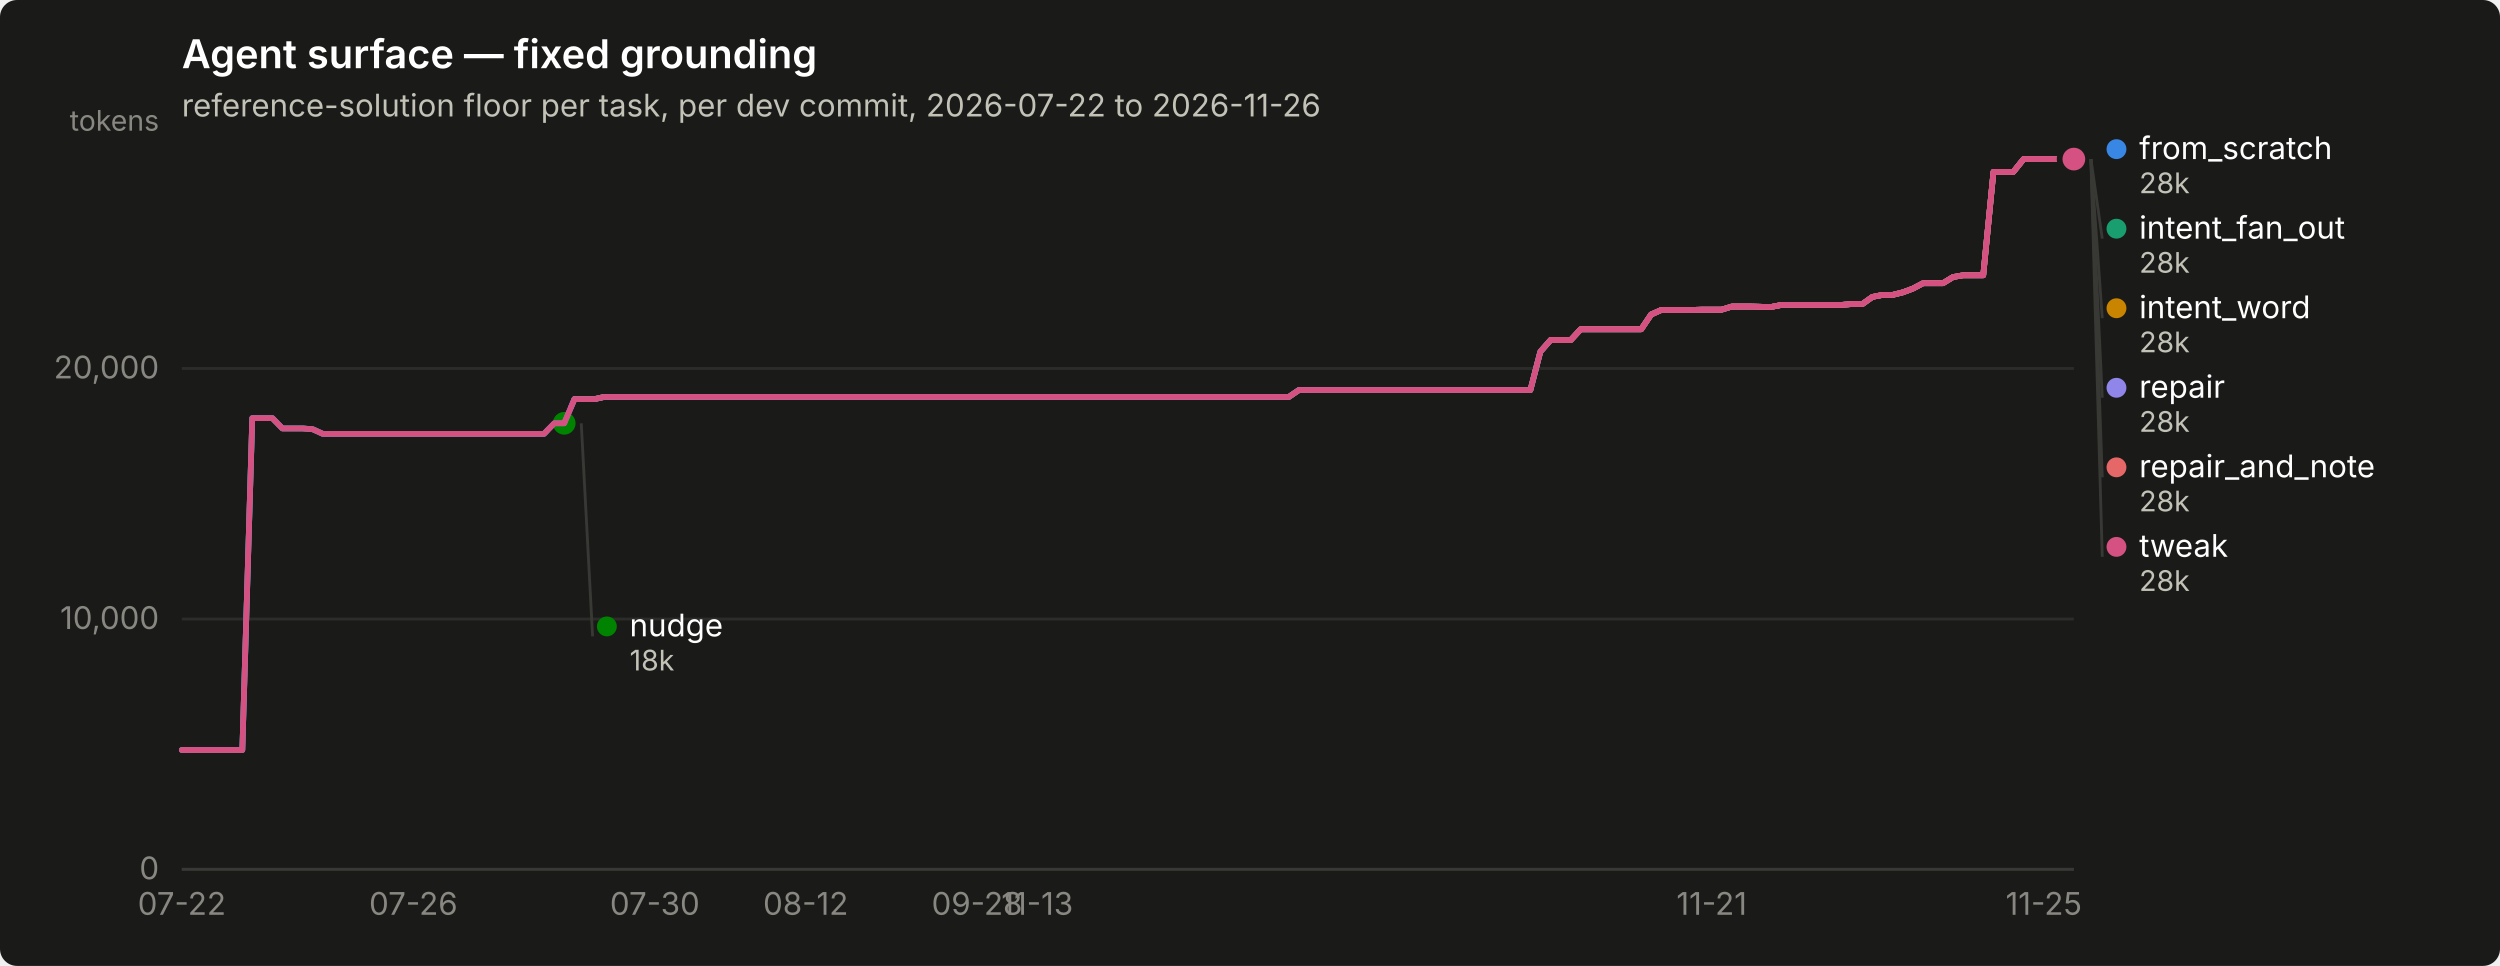
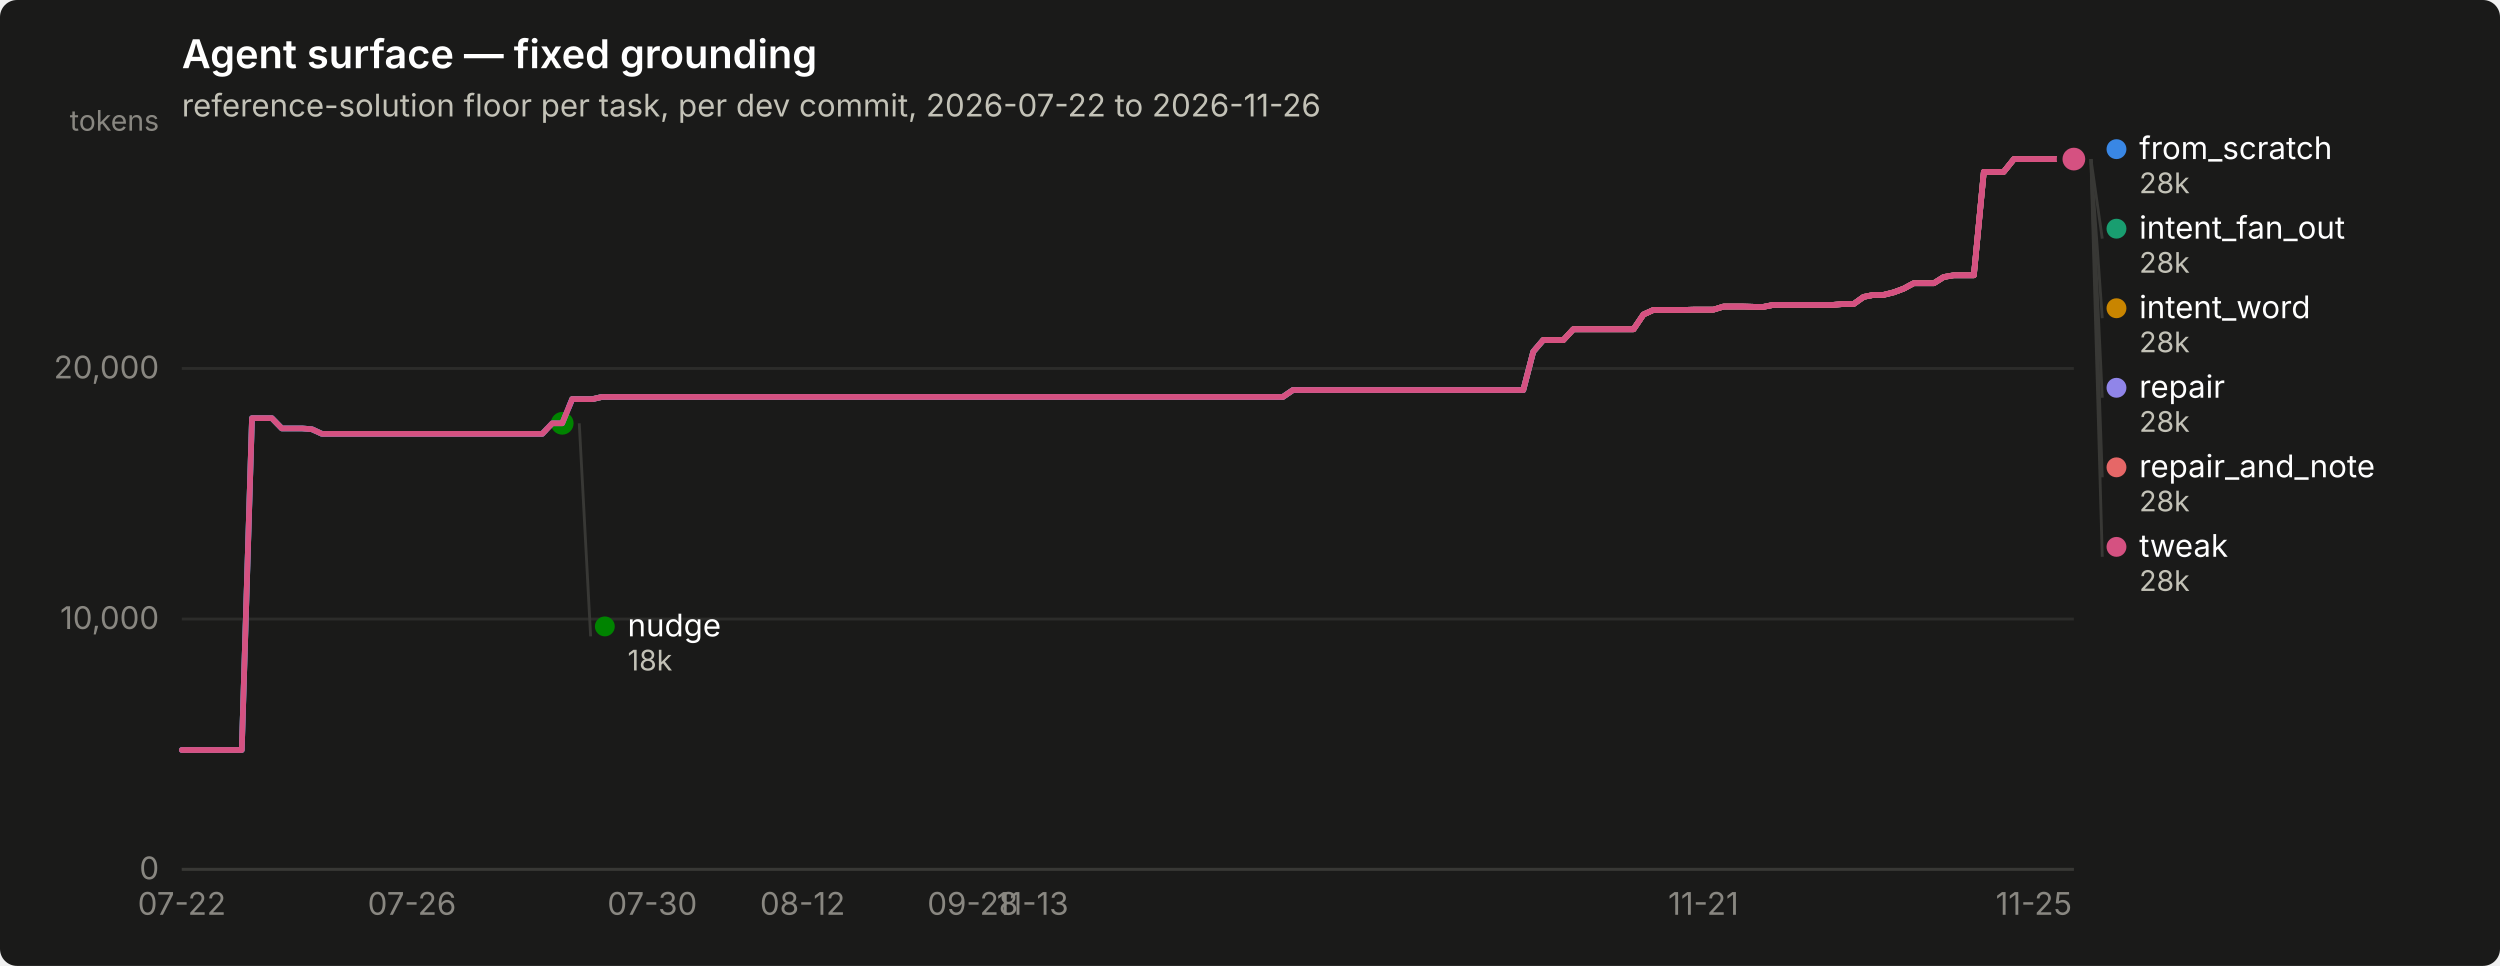
<svg xmlns="http://www.w3.org/2000/svg" width="880" height="340" viewBox="0 0 880 340" role="img" aria-label="Agent surface — fixed grounding">
  <rect width="880" height="340" rx="6" fill="#1a1a19" />
  <text x="64" y="24" font-family="system-ui, -apple-system, &quot;Segoe UI&quot;, sans-serif" font-size="14" font-weight="600" fill="#ffffff">Agent surface — fixed grounding</text>
  <text x="64" y="41" font-family="system-ui, -apple-system, &quot;Segoe UI&quot;, sans-serif" font-size="11" fill="#c3c2b7">reference-solution floor per task, per dev commit, 2026-07-22 to 2026-11-26</text>
  <line x1="64" y1="306.0" x2="730" y2="306.0" stroke="#2c2c2a" stroke-width="1" />
  <text x="56" y="309.5" text-anchor="end" font-family="system-ui, -apple-system, &quot;Segoe UI&quot;, sans-serif" font-size="11" style="font-variant-numeric: tabular-nums" fill="#898781">0</text>
  <line x1="64" y1="217.9" x2="730" y2="217.9" stroke="#2c2c2a" stroke-width="1" />
  <text x="56" y="221.4" text-anchor="end" font-family="system-ui, -apple-system, &quot;Segoe UI&quot;, sans-serif" font-size="11" style="font-variant-numeric: tabular-nums" fill="#898781">10,000</text>
  <line x1="64" y1="129.7" x2="730" y2="129.7" stroke="#2c2c2a" stroke-width="1" />
  <text x="56" y="133.2" text-anchor="end" font-family="system-ui, -apple-system, &quot;Segoe UI&quot;, sans-serif" font-size="11" style="font-variant-numeric: tabular-nums" fill="#898781">20,000</text>
  <text x="56" y="46" text-anchor="end" font-family="system-ui, -apple-system, &quot;Segoe UI&quot;, sans-serif" font-size="10" fill="#898781">tokens</text>
  <line x1="64" y1="306" x2="730" y2="306" stroke="#383835" stroke-width="1" />
  <text x="64.0" y="322" text-anchor="middle" font-family="system-ui, -apple-system, &quot;Segoe UI&quot;, sans-serif" font-size="11" style="font-variant-numeric: tabular-nums" fill="#898781">07-22</text>
-   <text x="145.5" y="322" text-anchor="middle" font-family="system-ui, -apple-system, &quot;Segoe UI&quot;, sans-serif" font-size="11" style="font-variant-numeric: tabular-nums" fill="#898781">07-26</text>
-   <text x="230.5" y="322" text-anchor="middle" font-family="system-ui, -apple-system, &quot;Segoe UI&quot;, sans-serif" font-size="11" style="font-variant-numeric: tabular-nums" fill="#898781">07-30</text>
-   <text x="283.6" y="322" text-anchor="middle" font-family="system-ui, -apple-system, &quot;Segoe UI&quot;, sans-serif" font-size="11" style="font-variant-numeric: tabular-nums" fill="#898781">08-12</text>
-   <text x="343.9" y="322" text-anchor="middle" font-family="system-ui, -apple-system, &quot;Segoe UI&quot;, sans-serif" font-size="11" style="font-variant-numeric: tabular-nums" fill="#898781">09-28</text>
-   <text x="365.1" y="322" text-anchor="middle" font-family="system-ui, -apple-system, &quot;Segoe UI&quot;, sans-serif" font-size="11" style="font-variant-numeric: tabular-nums" fill="#898781">11-13</text>
-   <text x="602.5" y="322" text-anchor="middle" font-family="system-ui, -apple-system, &quot;Segoe UI&quot;, sans-serif" font-size="11" style="font-variant-numeric: tabular-nums" fill="#898781">11-21</text>
-   <text x="719.4" y="322" text-anchor="middle" font-family="system-ui, -apple-system, &quot;Segoe UI&quot;, sans-serif" font-size="11" style="font-variant-numeric: tabular-nums" fill="#898781">11-25</text>
-   <path d="M64.0,264.0 L67.5,264.0 L71.1,264.0 L74.6,264.0 L78.2,264.0 L81.7,264.0 L85.3,264.0 L88.8,147.2 L92.3,147.2 L95.9,147.2 L99.4,150.8 L103.0,150.8 L106.5,150.8 L110.1,151.1 L113.6,152.7 L117.1,152.7 L120.7,152.7 L124.2,152.7 L127.8,152.7 L131.3,152.7 L134.9,152.7 L138.4,152.7 L141.9,152.7 L145.5,152.7 L149.0,152.7 L152.6,152.7 L156.1,152.7 L159.6,152.7 L163.2,152.7 L166.7,152.7 L170.3,152.7 L173.8,152.7 L177.4,152.7 L180.9,152.7 L184.4,152.7 L188.0,152.7 L191.5,152.7 L195.1,149.0 L198.6,149.0 L202.2,140.5 L205.7,140.5 L209.2,140.5 L212.8,139.7 L216.3,139.7 L219.9,139.7 L223.4,139.7 L227.0,139.7 L230.5,139.7 L234.0,139.7 L237.6,139.7 L241.1,139.7 L244.7,139.7 L248.2,139.7 L251.8,139.7 L255.3,139.7 L258.8,139.7 L262.4,139.7 L265.9,139.7 L269.5,139.7 L273.0,139.7 L276.6,139.7 L280.1,139.7 L283.6,139.7 L287.2,139.7 L290.7,139.7 L294.3,139.7 L297.8,139.7 L301.4,139.7 L304.9,139.7 L308.4,139.7 L312.0,139.7 L315.5,139.7 L319.1,139.7 L322.6,139.7 L326.1,139.7 L329.7,139.7 L333.2,139.7 L336.8,139.7 L340.3,139.7 L343.9,139.7 L347.4,139.7 L350.9,139.7 L354.5,139.7 L358.0,139.7 L361.6,139.7 L365.1,139.7 L368.7,139.7 L372.2,139.7 L375.7,139.7 L379.3,139.7 L382.8,139.7 L386.4,139.7 L389.9,139.7 L393.5,139.7 L397.0,139.7 L400.5,139.7 L404.1,139.7 L407.6,139.7 L411.2,139.7 L414.7,139.7 L418.3,139.7 L421.8,139.7 L425.3,139.7 L428.9,139.7 L432.4,139.7 L436.0,139.7 L439.5,139.7 L443.1,139.7 L446.6,139.7 L450.1,139.7 L453.7,139.7 L457.2,137.3 L460.8,137.3 L464.3,137.3 L467.9,137.3 L471.4,137.3 L474.9,137.3 L478.5,137.3 L482.0,137.3 L485.6,137.3 L489.1,137.3 L492.6,137.3 L496.2,137.3 L499.7,137.3 L503.3,137.3 L506.8,137.3 L510.4,137.3 L513.9,137.3 L517.4,137.3 L521.0,137.3 L524.5,137.3 L528.1,137.3 L531.6,137.3 L535.2,137.3 L538.7,137.3 L542.2,123.8 L545.8,119.7 L549.3,119.7 L552.9,119.7 L556.4,115.9 L560.0,115.9 L563.5,115.9 L567.0,115.9 L570.6,115.9 L574.1,115.9 L577.7,115.9 L581.2,110.7 L584.8,109.1 L588.3,109.1 L591.8,109.1 L595.4,109.1 L598.9,109.0 L602.5,109.0 L606.0,109.0 L609.6,107.9 L613.1,107.9 L616.6,107.9 L620.2,108.0 L623.7,108.0 L627.3,107.3 L630.8,107.3 L634.4,107.3 L637.9,107.3 L641.4,107.3 L645.0,107.3 L648.5,107.3 L652.1,107.0 L655.6,107.0 L659.1,104.5 L662.7,103.8 L666.2,103.8 L669.8,102.9 L673.3,101.6 L676.9,99.7 L680.4,99.7 L683.9,99.7 L687.5,97.5 L691.0,96.9 L694.6,96.9 L698.1,96.9 L701.7,60.5 L705.2,60.5 L708.7,60.5 L712.3,56.0 L715.8,56.0 L719.4,56.0 L722.9,56.0 L726.5,56.0 L730.0,56.0" fill="none" stroke="#3987e5" stroke-width="2" stroke-linejoin="round" stroke-linecap="round" />
+   <text x="145.0" y="322" text-anchor="middle" font-family="system-ui, -apple-system, &quot;Segoe UI&quot;, sans-serif" font-size="11" style="font-variant-numeric: tabular-nums" fill="#898781">07-26</text>
+   <text x="229.6" y="322" text-anchor="middle" font-family="system-ui, -apple-system, &quot;Segoe UI&quot;, sans-serif" font-size="11" style="font-variant-numeric: tabular-nums" fill="#898781">07-30</text>
+   <text x="282.5" y="322" text-anchor="middle" font-family="system-ui, -apple-system, &quot;Segoe UI&quot;, sans-serif" font-size="11" style="font-variant-numeric: tabular-nums" fill="#898781">08-12</text>
+   <text x="342.4" y="322" text-anchor="middle" font-family="system-ui, -apple-system, &quot;Segoe UI&quot;, sans-serif" font-size="11" style="font-variant-numeric: tabular-nums" fill="#898781">09-28</text>
+   <text x="363.5" y="322" text-anchor="middle" font-family="system-ui, -apple-system, &quot;Segoe UI&quot;, sans-serif" font-size="11" style="font-variant-numeric: tabular-nums" fill="#898781">11-13</text>
+   <text x="599.6" y="322" text-anchor="middle" font-family="system-ui, -apple-system, &quot;Segoe UI&quot;, sans-serif" font-size="11" style="font-variant-numeric: tabular-nums" fill="#898781">11-21</text>
+   <text x="715.9" y="322" text-anchor="middle" font-family="system-ui, -apple-system, &quot;Segoe UI&quot;, sans-serif" font-size="11" style="font-variant-numeric: tabular-nums" fill="#898781">11-25</text>
+   <path d="M64.0,264.0 L67.5,264.0 L71.0,264.0 L74.6,264.0 L78.1,264.0 L81.6,264.0 L85.1,264.0 L88.7,147.2 L92.2,147.2 L95.7,147.2 L99.2,150.8 L102.8,150.8 L106.3,150.8 L109.8,151.1 L113.3,152.7 L116.9,152.7 L120.4,152.7 L123.9,152.7 L127.4,152.7 L131.0,152.7 L134.5,152.7 L138.0,152.7 L141.5,152.7 L145.0,152.7 L148.6,152.7 L152.1,152.7 L155.6,152.7 L159.1,152.7 L162.7,152.7 L166.2,152.7 L169.7,152.7 L173.2,152.7 L176.8,152.7 L180.3,152.7 L183.8,152.7 L187.3,152.7 L190.9,152.7 L194.4,149.0 L197.9,149.0 L201.4,140.5 L205.0,140.5 L208.5,140.5 L212.0,139.7 L215.5,139.7 L219.0,139.7 L222.6,139.7 L226.1,139.7 L229.6,139.7 L233.1,139.7 L236.7,139.7 L240.2,139.7 L243.7,139.7 L247.2,139.7 L250.8,139.7 L254.3,139.7 L257.8,139.7 L261.3,139.7 L264.9,139.7 L268.4,139.7 L271.9,139.7 L275.4,139.7 L279.0,139.7 L282.5,139.7 L286.0,139.7 L289.5,139.7 L293.0,139.7 L296.6,139.7 L300.1,139.7 L303.6,139.7 L307.1,139.7 L310.7,139.7 L314.2,139.7 L317.7,139.7 L321.2,139.7 L324.8,139.7 L328.3,139.7 L331.8,139.7 L335.3,139.7 L338.9,139.7 L342.4,139.7 L345.9,139.7 L349.4,139.7 L353.0,139.7 L356.5,139.7 L360.0,139.7 L363.5,139.7 L367.0,139.7 L370.6,139.7 L374.1,139.7 L377.6,139.7 L381.1,139.7 L384.7,139.7 L388.2,139.7 L391.7,139.7 L395.2,139.7 L398.8,139.7 L402.3,139.7 L405.8,139.7 L409.3,139.7 L412.9,139.7 L416.4,139.7 L419.9,139.7 L423.4,139.7 L427.0,139.7 L430.5,139.7 L434.0,139.7 L437.5,139.7 L441.0,139.7 L444.6,139.7 L448.1,139.7 L451.6,139.7 L455.1,137.3 L458.7,137.3 L462.2,137.3 L465.7,137.3 L469.2,137.3 L472.8,137.3 L476.3,137.3 L479.8,137.3 L483.3,137.3 L486.9,137.3 L490.4,137.3 L493.9,137.3 L497.4,137.3 L501.0,137.3 L504.5,137.3 L508.0,137.3 L511.5,137.3 L515.0,137.3 L518.6,137.3 L522.1,137.3 L525.6,137.3 L529.1,137.3 L532.7,137.3 L536.2,137.3 L539.7,123.8 L543.2,119.7 L546.8,119.7 L550.3,119.7 L553.8,115.9 L557.3,115.9 L560.9,115.9 L564.4,115.9 L567.9,115.9 L571.4,115.9 L575.0,115.9 L578.5,110.7 L582.0,109.1 L585.5,109.1 L589.0,109.1 L592.6,109.1 L596.1,109.0 L599.6,109.0 L603.1,109.0 L606.7,107.9 L610.2,107.9 L613.7,107.9 L617.2,108.0 L620.8,108.0 L624.3,107.3 L627.8,107.3 L631.3,107.3 L634.9,107.3 L638.4,107.3 L641.9,107.3 L645.4,107.3 L649.0,107.0 L652.5,107.0 L656.0,104.5 L659.5,103.8 L663.0,103.8 L666.6,102.9 L670.1,101.6 L673.6,99.7 L677.1,99.7 L680.7,99.7 L684.2,97.5 L687.7,96.9 L691.2,96.9 L694.8,96.9 L698.3,60.5 L701.8,60.5 L705.3,60.5 L708.9,56.0 L712.4,56.0 L715.9,56.0 L719.4,56.0 L723.0,56.0 L726.5,56.0 L730.0,56.0" fill="none" stroke="#3987e5" stroke-width="2" stroke-linejoin="round" stroke-linecap="round" />
  <circle cx="730.0" cy="56.0" r="6" fill="#1a1a19" />
  <circle cx="730.0" cy="56.0" r="4" fill="#3987e5" />
-   <path d="M202.2,140.5 L205.7,140.5 L209.2,140.5 L212.8,139.7 L216.3,139.7 L219.9,139.7 L223.4,139.7 L227.0,139.7 L230.5,139.7 L234.0,139.7 L237.6,139.7 L241.1,139.7 L244.7,139.7 L248.2,139.7 L251.8,139.7 L255.3,139.7 L258.8,139.7 L262.4,139.7 L265.9,139.7 L269.5,139.7 L273.0,139.7 L276.6,139.7 L280.1,139.7 L283.6,139.7 L287.2,139.7 L290.7,139.7 L294.3,139.7 L297.8,139.7 L301.4,139.7 L304.9,139.7 L308.4,139.7 L312.0,139.7 L315.5,139.7 L319.1,139.7 L322.6,139.7 L326.1,139.7 L329.7,139.7 L333.2,139.7 L336.8,139.7 L340.3,139.7 L343.9,139.7 L347.4,139.7 L350.9,139.7 L354.5,139.7 L358.0,139.7 L361.6,139.7 L365.1,139.7 L368.7,139.7 L372.2,139.7 L375.7,139.7 L379.3,139.7 L382.8,139.7 L386.4,139.7 L389.9,139.7 L393.5,139.7 L397.0,139.7 L400.5,139.7 L404.1,139.7 L407.6,139.7 L411.2,139.7 L414.7,139.7 L418.3,139.7 L421.8,139.7 L425.3,139.7 L428.9,139.7 L432.4,139.7 L436.0,139.7 L439.5,139.7 L443.1,139.7 L446.6,139.7 L450.1,139.7 L453.7,139.7 L457.2,137.3 L460.8,137.3 L464.3,137.3 L467.9,137.3 L471.4,137.3 L474.9,137.3 L478.5,137.3 L482.0,137.3 L485.6,137.3 L489.1,137.3 L492.6,137.3 L496.2,137.3 L499.7,137.3 L503.3,137.3 L506.8,137.3 L510.4,137.3 L513.9,137.3 L517.4,137.3 L521.0,137.3 L524.5,137.3 L528.1,137.3 L531.6,137.3 L535.2,137.3 L538.7,137.3 L542.2,123.8 L545.8,119.7 L549.3,119.7 L552.9,119.7 L556.4,115.9 L560.0,115.9 L563.5,115.9 L567.0,115.9 L570.6,115.9 L574.1,115.9 L577.7,115.9 L581.2,110.7 L584.8,109.1 L588.3,109.1 L591.8,109.1 L595.4,109.1 L598.9,109.0 L602.5,109.0 L606.0,109.0 L609.6,107.9 L613.1,107.9 L616.6,107.9 L620.2,108.0 L623.7,108.0 L627.3,107.3 L630.8,107.3 L634.4,107.3 L637.9,107.3 L641.4,107.3 L645.0,107.3 L648.5,107.3 L652.1,107.0 L655.6,107.0 L659.1,104.5 L662.7,103.8 L666.2,103.8 L669.8,102.9 L673.3,101.6 L676.9,99.7 L680.4,99.7 L683.9,99.7 L687.5,97.5 L691.0,96.9 L694.6,96.9 L698.1,96.9 L701.7,60.5 L705.2,60.5 L708.7,60.5 L712.3,56.0 L715.8,56.0 L719.4,56.0 L722.9,56.0 L726.5,56.0 L730.0,56.0" fill="none" stroke="#199e70" stroke-width="2" stroke-linejoin="round" stroke-linecap="round" />
+   <path d="M201.4,140.5 L205.0,140.5 L208.5,140.5 L212.0,139.7 L215.5,139.7 L219.0,139.7 L222.6,139.7 L226.1,139.7 L229.6,139.7 L233.1,139.7 L236.7,139.7 L240.2,139.7 L243.7,139.7 L247.2,139.7 L250.8,139.7 L254.3,139.7 L257.8,139.7 L261.3,139.7 L264.9,139.7 L268.4,139.7 L271.9,139.7 L275.4,139.7 L279.0,139.7 L282.5,139.7 L286.0,139.7 L289.5,139.7 L293.0,139.7 L296.6,139.7 L300.1,139.7 L303.6,139.7 L307.1,139.7 L310.7,139.7 L314.2,139.7 L317.7,139.7 L321.2,139.7 L324.8,139.7 L328.3,139.7 L331.8,139.7 L335.3,139.7 L338.9,139.7 L342.4,139.7 L345.9,139.7 L349.4,139.7 L353.0,139.7 L356.5,139.7 L360.0,139.7 L363.5,139.7 L367.0,139.7 L370.6,139.7 L374.1,139.7 L377.6,139.7 L381.1,139.7 L384.7,139.7 L388.2,139.7 L391.7,139.7 L395.2,139.7 L398.8,139.7 L402.3,139.7 L405.8,139.7 L409.3,139.7 L412.9,139.7 L416.4,139.7 L419.9,139.7 L423.4,139.7 L427.0,139.7 L430.5,139.7 L434.0,139.7 L437.5,139.7 L441.0,139.7 L444.6,139.7 L448.1,139.7 L451.6,139.7 L455.1,137.3 L458.7,137.3 L462.2,137.3 L465.7,137.3 L469.2,137.3 L472.8,137.3 L476.3,137.3 L479.8,137.3 L483.3,137.3 L486.9,137.3 L490.4,137.3 L493.9,137.3 L497.4,137.3 L501.0,137.3 L504.5,137.3 L508.0,137.3 L511.5,137.3 L515.0,137.3 L518.6,137.3 L522.1,137.3 L525.6,137.3 L529.1,137.3 L532.7,137.3 L536.2,137.3 L539.7,123.8 L543.2,119.7 L546.8,119.7 L550.3,119.7 L553.8,115.9 L557.3,115.9 L560.9,115.9 L564.4,115.9 L567.9,115.9 L571.4,115.9 L575.0,115.9 L578.5,110.7 L582.0,109.1 L585.5,109.1 L589.0,109.1 L592.6,109.1 L596.1,109.0 L599.6,109.0 L603.1,109.0 L606.7,107.9 L610.2,107.9 L613.7,107.9 L617.2,108.0 L620.8,108.0 L624.3,107.3 L627.8,107.3 L631.3,107.3 L634.9,107.3 L638.4,107.3 L641.9,107.3 L645.4,107.3 L649.0,107.0 L652.5,107.0 L656.0,104.5 L659.5,103.8 L663.0,103.8 L666.6,102.9 L670.1,101.6 L673.6,99.7 L677.1,99.7 L680.7,99.7 L684.2,97.5 L687.7,96.9 L691.2,96.9 L694.8,96.9 L698.3,60.5 L701.8,60.5 L705.3,60.5 L708.9,56.0 L712.4,56.0 L715.9,56.0 L719.4,56.0 L723.0,56.0 L726.5,56.0 L730.0,56.0" fill="none" stroke="#199e70" stroke-width="2" stroke-linejoin="round" stroke-linecap="round" />
  <circle cx="730.0" cy="56.0" r="6" fill="#1a1a19" />
  <circle cx="730.0" cy="56.0" r="4" fill="#199e70" />
-   <path d="M202.2,140.5 L205.7,140.5 L209.2,140.5 L212.8,139.7 L216.3,139.7 L219.9,139.7 L223.4,139.7 L227.0,139.7 L230.5,139.7 L234.0,139.7 L237.6,139.7 L241.1,139.7 L244.7,139.7 L248.2,139.7 L251.8,139.7 L255.3,139.7 L258.8,139.7 L262.4,139.7 L265.9,139.7 L269.5,139.7 L273.0,139.7 L276.6,139.7 L280.1,139.7 L283.6,139.7 L287.2,139.7 L290.7,139.7 L294.3,139.7 L297.8,139.7 L301.4,139.7 L304.9,139.7 L308.4,139.7 L312.0,139.7 L315.5,139.7 L319.1,139.7 L322.6,139.7 L326.1,139.7 L329.7,139.7 L333.2,139.7 L336.8,139.7 L340.3,139.7 L343.9,139.7 L347.4,139.7 L350.9,139.7 L354.5,139.7 L358.0,139.7 L361.6,139.7 L365.1,139.7 L368.7,139.7 L372.2,139.7 L375.7,139.7 L379.3,139.7 L382.8,139.7 L386.4,139.7 L389.9,139.7 L393.5,139.7 L397.0,139.7 L400.5,139.7 L404.1,139.7 L407.6,139.7 L411.2,139.7 L414.7,139.7 L418.3,139.7 L421.8,139.7 L425.3,139.7 L428.9,139.7 L432.4,139.7 L436.0,139.7 L439.5,139.7 L443.1,139.7 L446.6,139.7 L450.1,139.7 L453.7,139.7 L457.2,137.3 L460.8,137.3 L464.3,137.3 L467.9,137.3 L471.4,137.3 L474.9,137.3 L478.5,137.3 L482.0,137.3 L485.6,137.3 L489.1,137.3 L492.6,137.3 L496.2,137.3 L499.7,137.3 L503.3,137.3 L506.8,137.3 L510.4,137.3 L513.9,137.3 L517.4,137.3 L521.0,137.3 L524.5,137.3 L528.1,137.3 L531.6,137.3 L535.2,137.3 L538.7,137.3 L542.2,123.8 L545.8,119.7 L549.3,119.7 L552.9,119.7 L556.4,115.9 L560.0,115.9 L563.5,115.9 L567.0,115.9 L570.6,115.9 L574.1,115.9 L577.7,115.9 L581.2,110.7 L584.8,109.1 L588.3,109.1 L591.8,109.1 L595.4,109.1 L598.9,109.0 L602.5,109.0 L606.0,109.0 L609.6,107.9 L613.1,107.9 L616.6,107.9 L620.2,108.0 L623.7,108.0 L627.3,107.3 L630.8,107.3 L634.4,107.3 L637.9,107.3 L641.4,107.3 L645.0,107.3 L648.5,107.3 L652.1,107.0 L655.6,107.0 L659.1,104.5 L662.7,103.8 L666.2,103.8 L669.8,102.9 L673.3,101.6 L676.9,99.7 L680.4,99.7 L683.9,99.7 L687.5,97.5 L691.0,96.9 L694.6,96.9 L698.1,96.9 L701.7,60.5 L705.2,60.5 L708.7,60.5 L712.3,56.0 L715.8,56.0 L719.4,56.0 L722.9,56.0 L726.5,56.0 L730.0,56.0" fill="none" stroke="#c98500" stroke-width="2" stroke-linejoin="round" stroke-linecap="round" />
+   <path d="M201.4,140.5 L205.0,140.5 L208.5,140.5 L212.0,139.7 L215.5,139.7 L219.0,139.7 L222.6,139.7 L226.1,139.7 L229.6,139.7 L233.1,139.7 L236.7,139.7 L240.2,139.7 L243.7,139.7 L247.2,139.7 L250.8,139.7 L254.3,139.7 L257.8,139.7 L261.3,139.7 L264.9,139.7 L268.4,139.7 L271.9,139.7 L275.4,139.7 L279.0,139.7 L282.5,139.7 L286.0,139.7 L289.5,139.7 L293.0,139.7 L296.6,139.7 L300.1,139.7 L303.6,139.7 L307.1,139.7 L310.7,139.7 L314.2,139.7 L317.7,139.7 L321.2,139.7 L324.8,139.7 L328.3,139.7 L331.8,139.7 L335.3,139.7 L338.9,139.7 L342.4,139.7 L345.9,139.7 L349.4,139.7 L353.0,139.7 L356.5,139.7 L360.0,139.7 L363.5,139.7 L367.0,139.7 L370.6,139.7 L374.1,139.7 L377.6,139.7 L381.1,139.7 L384.7,139.7 L388.2,139.7 L391.7,139.7 L395.2,139.7 L398.8,139.7 L402.3,139.7 L405.8,139.7 L409.3,139.7 L412.9,139.7 L416.4,139.7 L419.9,139.7 L423.4,139.7 L427.0,139.7 L430.5,139.7 L434.0,139.7 L437.5,139.7 L441.0,139.7 L444.6,139.7 L448.1,139.7 L451.6,139.7 L455.1,137.3 L458.7,137.3 L462.2,137.3 L465.7,137.3 L469.2,137.3 L472.8,137.3 L476.3,137.3 L479.8,137.3 L483.3,137.3 L486.9,137.3 L490.4,137.3 L493.9,137.3 L497.4,137.3 L501.0,137.3 L504.5,137.3 L508.0,137.3 L511.5,137.3 L515.0,137.3 L518.6,137.3 L522.1,137.3 L525.6,137.3 L529.1,137.3 L532.7,137.3 L536.2,137.3 L539.7,123.8 L543.2,119.7 L546.8,119.7 L550.3,119.7 L553.8,115.9 L557.3,115.9 L560.9,115.9 L564.4,115.9 L567.9,115.9 L571.4,115.9 L575.0,115.9 L578.5,110.7 L582.0,109.1 L585.5,109.1 L589.0,109.1 L592.6,109.1 L596.1,109.0 L599.6,109.0 L603.1,109.0 L606.7,107.9 L610.2,107.9 L613.7,107.9 L617.2,108.0 L620.8,108.0 L624.3,107.3 L627.8,107.3 L631.3,107.3 L634.9,107.3 L638.4,107.3 L641.9,107.3 L645.4,107.3 L649.0,107.0 L652.5,107.0 L656.0,104.5 L659.5,103.8 L663.0,103.8 L666.6,102.9 L670.1,101.6 L673.6,99.7 L677.1,99.7 L680.7,99.7 L684.2,97.5 L687.7,96.9 L691.2,96.9 L694.8,96.9 L698.3,60.5 L701.8,60.5 L705.3,60.5 L708.9,56.0 L712.4,56.0 L715.9,56.0 L719.4,56.0 L723.0,56.0 L726.5,56.0 L730.0,56.0" fill="none" stroke="#c98500" stroke-width="2" stroke-linejoin="round" stroke-linecap="round" />
  <circle cx="730.0" cy="56.0" r="6" fill="#1a1a19" />
  <circle cx="730.0" cy="56.0" r="4" fill="#c98500" />
-   <path d="M64.0,264.0 L67.5,264.0 L71.1,264.0 L74.6,264.0 L78.2,264.0 L81.7,264.0 L85.3,264.0 L88.8,147.2 L92.3,147.2 L95.9,147.2 L99.4,150.8 L103.0,150.8 L106.5,150.8 L110.1,151.1 L113.6,152.7 L117.1,152.7 L120.7,152.7 L124.2,152.7 L127.8,152.7 L131.3,152.7 L134.9,152.7 L138.4,152.7 L141.9,152.7 L145.5,152.7 L149.0,152.7 L152.6,152.7 L156.1,152.7 L159.6,152.7 L163.2,152.7 L166.7,152.7 L170.3,152.7 L173.8,152.7 L177.4,152.7 L180.9,152.7 L184.4,152.7 L188.0,152.7 L191.5,152.7 L195.1,149.0 L198.6,149.0" fill="none" stroke="#008300" stroke-width="2" stroke-linejoin="round" stroke-linecap="round" />
-   <circle cx="198.6" cy="149.0" r="6" fill="#1a1a19" />
-   <circle cx="198.6" cy="149.0" r="4" fill="#008300" />
-   <path d="M64.0,264.0 L67.5,264.0 L71.1,264.0 L74.6,264.0 L78.2,264.0 L81.7,264.0 L85.3,264.0 L88.8,147.2 L92.3,147.2 L95.9,147.2 L99.4,150.8 L103.0,150.8 L106.5,150.8 L110.1,151.1 L113.6,152.7 L117.1,152.7 L120.7,152.7 L124.2,152.7 L127.8,152.7 L131.3,152.7 L134.9,152.7 L138.4,152.7 L141.9,152.7 L145.5,152.7 L149.0,152.7 L152.6,152.7 L156.1,152.7 L159.6,152.7 L163.2,152.7 L166.7,152.7 L170.3,152.7 L173.8,152.7 L177.4,152.7 L180.9,152.7 L184.4,152.7 L188.0,152.7 L191.5,152.7 L195.1,149.0 L198.6,149.0 L202.2,140.5 L205.7,140.5 L209.2,140.5 L212.8,139.7 L216.3,139.7 L219.9,139.7 L223.4,139.7 L227.0,139.7 L230.5,139.7 L234.0,139.7 L237.6,139.7 L241.1,139.7 L244.7,139.7 L248.2,139.7 L251.8,139.7 L255.3,139.7 L258.8,139.7 L262.4,139.7 L265.9,139.7 L269.5,139.7 L273.0,139.7 L276.6,139.7 L280.1,139.7 L283.6,139.7 L287.2,139.7 L290.7,139.7 L294.3,139.7 L297.8,139.7 L301.4,139.7 L304.9,139.7 L308.4,139.7 L312.0,139.7 L315.5,139.7 L319.1,139.7 L322.6,139.7 L326.1,139.7 L329.7,139.7 L333.2,139.7 L336.8,139.7 L340.3,139.7 L343.9,139.7 L347.4,139.7 L350.9,139.7 L354.5,139.7 L358.0,139.7 L361.6,139.7 L365.1,139.7 L368.7,139.7 L372.2,139.7 L375.7,139.7 L379.3,139.7 L382.8,139.7 L386.4,139.7 L389.9,139.7 L393.5,139.7 L397.0,139.7 L400.5,139.7 L404.1,139.7 L407.6,139.7 L411.2,139.7 L414.7,139.7 L418.3,139.7 L421.8,139.7 L425.3,139.7 L428.9,139.7 L432.4,139.7 L436.0,139.7 L439.5,139.7 L443.1,139.7 L446.6,139.7 L450.1,139.7 L453.7,139.7 L457.2,137.3 L460.8,137.3 L464.3,137.3 L467.9,137.3 L471.4,137.3 L474.9,137.3 L478.5,137.3 L482.0,137.3 L485.6,137.3 L489.1,137.3 L492.6,137.3 L496.2,137.3 L499.7,137.3 L503.3,137.3 L506.8,137.3 L510.4,137.3 L513.9,137.3 L517.4,137.3 L521.0,137.3 L524.5,137.3 L528.1,137.3 L531.6,137.3 L535.2,137.3 L538.7,137.3 L542.2,123.8 L545.8,119.7 L549.3,119.7 L552.9,119.7 L556.4,115.9 L560.0,115.9 L563.5,115.9 L567.0,115.9 L570.6,115.9 L574.1,115.9 L577.7,115.9 L581.2,110.7 L584.8,109.1 L588.3,109.1 L591.8,109.1 L595.4,109.1 L598.9,109.0 L602.5,109.0 L606.0,109.0 L609.6,107.9 L613.1,107.9 L616.6,107.9 L620.2,108.0 L623.7,108.0 L627.3,107.3 L630.8,107.3 L634.4,107.3 L637.9,107.3 L641.4,107.3 L645.0,107.3 L648.5,107.3 L652.1,107.0 L655.6,107.0 L659.1,104.5 L662.7,103.8 L666.2,103.8 L669.8,102.9 L673.3,101.6 L676.9,99.7 L680.4,99.7 L683.9,99.7 L687.5,97.5 L691.0,96.9 L694.6,96.9 L698.1,96.9 L701.7,60.5 L705.2,60.5 L708.7,60.5 L712.3,56.0 L715.8,56.0 L719.4,56.0 L722.9,56.0 L726.5,56.0 L730.0,56.0" fill="none" stroke="#9085e9" stroke-width="2" stroke-linejoin="round" stroke-linecap="round" />
+   <path d="M64.0,264.0 L67.5,264.0 L71.0,264.0 L74.6,264.0 L78.1,264.0 L81.6,264.0 L85.1,264.0 L88.7,147.2 L92.2,147.2 L95.7,147.2 L99.2,150.8 L102.8,150.8 L106.3,150.8 L109.8,151.1 L113.3,152.7 L116.9,152.7 L120.4,152.7 L123.9,152.7 L127.4,152.7 L131.0,152.7 L134.5,152.7 L138.0,152.7 L141.5,152.7 L145.0,152.7 L148.6,152.7 L152.1,152.7 L155.6,152.7 L159.1,152.7 L162.7,152.7 L166.2,152.7 L169.7,152.7 L173.2,152.7 L176.8,152.7 L180.3,152.7 L183.8,152.7 L187.3,152.7 L190.9,152.7 L194.4,149.0 L197.9,149.0" fill="none" stroke="#008300" stroke-width="2" stroke-linejoin="round" stroke-linecap="round" />
+   <circle cx="197.9" cy="149.0" r="6" fill="#1a1a19" />
+   <circle cx="197.9" cy="149.0" r="4" fill="#008300" />
+   <path d="M64.0,264.0 L67.5,264.0 L71.0,264.0 L74.6,264.0 L78.1,264.0 L81.6,264.0 L85.1,264.0 L88.7,147.2 L92.2,147.2 L95.7,147.2 L99.2,150.8 L102.8,150.8 L106.3,150.8 L109.8,151.1 L113.3,152.7 L116.9,152.7 L120.4,152.7 L123.9,152.7 L127.4,152.7 L131.0,152.7 L134.5,152.7 L138.0,152.7 L141.5,152.7 L145.0,152.7 L148.6,152.7 L152.1,152.7 L155.6,152.7 L159.1,152.7 L162.7,152.7 L166.2,152.7 L169.7,152.7 L173.2,152.7 L176.8,152.7 L180.3,152.7 L183.8,152.7 L187.3,152.7 L190.9,152.7 L194.4,149.0 L197.9,149.0 L201.4,140.5 L205.0,140.5 L208.5,140.5 L212.0,139.7 L215.5,139.7 L219.0,139.7 L222.6,139.7 L226.1,139.7 L229.6,139.7 L233.1,139.7 L236.7,139.7 L240.2,139.7 L243.7,139.7 L247.2,139.7 L250.8,139.7 L254.3,139.7 L257.8,139.7 L261.3,139.7 L264.9,139.7 L268.4,139.7 L271.9,139.7 L275.4,139.7 L279.0,139.7 L282.5,139.7 L286.0,139.7 L289.5,139.7 L293.0,139.7 L296.6,139.7 L300.1,139.7 L303.6,139.7 L307.1,139.7 L310.7,139.7 L314.2,139.7 L317.7,139.7 L321.2,139.7 L324.8,139.7 L328.3,139.7 L331.8,139.7 L335.3,139.7 L338.9,139.7 L342.4,139.7 L345.9,139.7 L349.4,139.7 L353.0,139.7 L356.5,139.7 L360.0,139.7 L363.5,139.7 L367.0,139.7 L370.6,139.7 L374.1,139.7 L377.6,139.7 L381.1,139.7 L384.7,139.7 L388.2,139.7 L391.7,139.7 L395.2,139.7 L398.8,139.7 L402.3,139.7 L405.8,139.7 L409.3,139.7 L412.9,139.7 L416.4,139.7 L419.9,139.7 L423.4,139.7 L427.0,139.7 L430.5,139.7 L434.0,139.7 L437.5,139.7 L441.0,139.7 L444.6,139.7 L448.1,139.7 L451.6,139.7 L455.1,137.3 L458.7,137.3 L462.2,137.3 L465.7,137.3 L469.2,137.3 L472.8,137.3 L476.3,137.3 L479.8,137.3 L483.3,137.3 L486.9,137.3 L490.4,137.3 L493.9,137.3 L497.4,137.3 L501.0,137.3 L504.5,137.3 L508.0,137.3 L511.5,137.3 L515.0,137.3 L518.6,137.3 L522.1,137.3 L525.6,137.3 L529.1,137.3 L532.7,137.3 L536.2,137.3 L539.7,123.8 L543.2,119.7 L546.8,119.7 L550.3,119.7 L553.8,115.9 L557.3,115.9 L560.9,115.9 L564.4,115.9 L567.9,115.9 L571.4,115.9 L575.0,115.9 L578.5,110.7 L582.0,109.1 L585.5,109.1 L589.0,109.1 L592.6,109.1 L596.1,109.0 L599.6,109.0 L603.1,109.0 L606.7,107.9 L610.2,107.9 L613.7,107.9 L617.2,108.0 L620.8,108.0 L624.3,107.3 L627.8,107.3 L631.3,107.3 L634.9,107.3 L638.4,107.3 L641.9,107.3 L645.4,107.3 L649.0,107.0 L652.5,107.0 L656.0,104.5 L659.5,103.8 L663.0,103.8 L666.6,102.9 L670.1,101.6 L673.6,99.7 L677.1,99.7 L680.7,99.7 L684.2,97.5 L687.7,96.9 L691.2,96.9 L694.8,96.9 L698.3,60.5 L701.8,60.5 L705.3,60.5 L708.9,56.0 L712.4,56.0 L715.9,56.0 L719.4,56.0 L723.0,56.0 L726.5,56.0 L730.0,56.0" fill="none" stroke="#9085e9" stroke-width="2" stroke-linejoin="round" stroke-linecap="round" />
  <circle cx="730.0" cy="56.0" r="6" fill="#1a1a19" />
  <circle cx="730.0" cy="56.0" r="4" fill="#9085e9" />
-   <path d="M545.8,119.7 L549.3,119.7 L552.9,119.7 L556.4,115.9 L560.0,115.9 L563.5,115.9 L567.0,115.9 L570.6,115.9 L574.1,115.9 L577.7,115.9 L581.2,110.7 L584.8,109.1 L588.3,109.1 L591.8,109.1 L595.4,109.1 L598.9,109.0 L602.5,109.0 L606.0,109.0 L609.6,107.9 L613.1,107.9 L616.6,107.9 L620.2,108.0 L623.7,108.0 L627.3,107.3 L630.8,107.3 L634.4,107.3 L637.9,107.3 L641.4,107.3 L645.0,107.3 L648.5,107.3 L652.1,107.0 L655.6,107.0 L659.1,104.5 L662.7,103.8 L666.2,103.8 L669.8,102.9 L673.3,101.6 L676.9,99.7 L680.4,99.7 L683.9,99.7 L687.5,97.5 L691.0,96.9 L694.6,96.9 L698.1,96.9 L701.7,60.5 L705.2,60.5 L708.7,60.5 L712.3,56.0 L715.8,56.0 L719.4,56.0 L722.9,56.0 L726.5,56.0 L730.0,56.0" fill="none" stroke="#e66767" stroke-width="2" stroke-linejoin="round" stroke-linecap="round" />
+   <path d="M543.2,119.7 L546.8,119.7 L550.3,119.7 L553.8,115.9 L557.3,115.9 L560.9,115.9 L564.4,115.9 L567.9,115.9 L571.4,115.9 L575.0,115.9 L578.5,110.7 L582.0,109.1 L585.5,109.1 L589.0,109.1 L592.6,109.1 L596.1,109.0 L599.6,109.0 L603.1,109.0 L606.7,107.9 L610.2,107.9 L613.7,107.9 L617.2,108.0 L620.8,108.0 L624.3,107.3 L627.8,107.3 L631.3,107.3 L634.9,107.3 L638.4,107.3 L641.9,107.3 L645.4,107.3 L649.0,107.0 L652.5,107.0 L656.0,104.5 L659.5,103.8 L663.0,103.8 L666.6,102.9 L670.1,101.6 L673.6,99.7 L677.1,99.7 L680.7,99.7 L684.2,97.5 L687.7,96.9 L691.2,96.9 L694.8,96.9 L698.3,60.5 L701.8,60.5 L705.3,60.5 L708.9,56.0 L712.4,56.0 L715.9,56.0 L719.4,56.0 L723.0,56.0 L726.5,56.0 L730.0,56.0" fill="none" stroke="#e66767" stroke-width="2" stroke-linejoin="round" stroke-linecap="round" />
  <circle cx="730.0" cy="56.0" r="6" fill="#1a1a19" />
  <circle cx="730.0" cy="56.0" r="4" fill="#e66767" />
-   <path d="M64.0,264.0 L67.5,264.0 L71.1,264.0 L74.6,264.0 L78.2,264.0 L81.7,264.0 L85.3,264.0 L88.8,147.2 L92.3,147.2 L95.9,147.2 L99.4,150.8 L103.0,150.8 L106.5,150.8 L110.1,151.1 L113.6,152.7 L117.1,152.7 L120.7,152.7 L124.2,152.7 L127.8,152.7 L131.3,152.7 L134.9,152.7 L138.4,152.7 L141.9,152.7 L145.5,152.7 L149.0,152.7 L152.6,152.7 L156.1,152.7 L159.6,152.7 L163.2,152.7 L166.7,152.7 L170.3,152.7 L173.8,152.7 L177.4,152.7 L180.9,152.7 L184.4,152.7 L188.0,152.7 L191.5,152.7 L195.1,149.0 L198.6,149.0 L202.2,140.5 L205.7,140.5 L209.2,140.5 L212.8,139.7 L216.3,139.7 L219.9,139.7 L223.4,139.7 L227.0,139.7 L230.5,139.7 L234.0,139.7 L237.6,139.7 L241.1,139.7 L244.7,139.7 L248.2,139.7 L251.8,139.7 L255.3,139.7 L258.8,139.7 L262.4,139.7 L265.9,139.7 L269.5,139.7 L273.0,139.7 L276.6,139.7 L280.1,139.7 L283.6,139.7 L287.2,139.7 L290.7,139.7 L294.3,139.7 L297.8,139.7 L301.4,139.7 L304.9,139.7 L308.4,139.7 L312.0,139.7 L315.5,139.7 L319.1,139.7 L322.6,139.7 L326.1,139.7 L329.7,139.7 L333.2,139.7 L336.8,139.7 L340.3,139.7 L343.9,139.7 L347.4,139.7 L350.9,139.7 L354.5,139.7 L358.0,139.7 L361.6,139.7 L365.1,139.7 L368.7,139.7 L372.2,139.7 L375.7,139.7 L379.3,139.7 L382.8,139.7 L386.4,139.7 L389.9,139.7 L393.5,139.7 L397.0,139.7 L400.5,139.7 L404.1,139.7 L407.6,139.7 L411.2,139.7 L414.7,139.7 L418.3,139.7 L421.8,139.7 L425.3,139.7 L428.9,139.7 L432.4,139.7 L436.0,139.7 L439.5,139.7 L443.1,139.7 L446.6,139.7 L450.1,139.7 L453.7,139.7 L457.2,137.3 L460.8,137.3 L464.3,137.3 L467.9,137.3 L471.4,137.3 L474.9,137.3 L478.5,137.3 L482.0,137.3 L485.6,137.3 L489.1,137.3 L492.6,137.3 L496.2,137.3 L499.7,137.3 L503.3,137.3 L506.8,137.3 L510.4,137.3 L513.9,137.3 L517.4,137.3 L521.0,137.3 L524.5,137.3 L528.1,137.3 L531.6,137.3 L535.2,137.3 L538.7,137.3 L542.2,123.8 L545.8,119.7 L549.3,119.7 L552.9,119.7 L556.4,115.9 L560.0,115.9 L563.5,115.9 L567.0,115.9 L570.6,115.9 L574.1,115.9 L577.7,115.9 L581.2,110.7 L584.8,109.1 L588.3,109.1 L591.8,109.1 L595.4,109.1 L598.9,109.0 L602.5,109.0 L606.0,109.0 L609.6,107.9 L613.1,107.9 L616.6,107.9 L620.2,108.0 L623.7,108.0 L627.3,107.3 L630.8,107.3 L634.4,107.3 L637.9,107.3 L641.4,107.3 L645.0,107.3 L648.5,107.3 L652.1,107.0 L655.6,107.0 L659.1,104.5 L662.7,103.8 L666.2,103.8 L669.8,102.9 L673.3,101.6 L676.9,99.7 L680.4,99.7 L683.9,99.7 L687.5,97.5 L691.0,96.9 L694.6,96.9 L698.1,96.9 L701.7,60.5 L705.2,60.5 L708.7,60.5 L712.3,56.0 L715.8,56.0 L719.4,56.0 L722.9,56.0 L726.5,56.0 L730.0,56.0" fill="none" stroke="#d55181" stroke-width="2" stroke-linejoin="round" stroke-linecap="round" />
+   <path d="M64.0,264.0 L67.5,264.0 L71.0,264.0 L74.6,264.0 L78.1,264.0 L81.6,264.0 L85.1,264.0 L88.7,147.2 L92.2,147.2 L95.7,147.2 L99.2,150.8 L102.8,150.8 L106.3,150.8 L109.8,151.1 L113.3,152.7 L116.9,152.7 L120.4,152.7 L123.9,152.7 L127.4,152.7 L131.0,152.7 L134.5,152.7 L138.0,152.7 L141.5,152.7 L145.0,152.7 L148.6,152.7 L152.1,152.7 L155.6,152.7 L159.1,152.7 L162.7,152.7 L166.2,152.7 L169.7,152.7 L173.2,152.7 L176.8,152.7 L180.3,152.7 L183.8,152.7 L187.3,152.7 L190.9,152.7 L194.4,149.0 L197.9,149.0 L201.4,140.5 L205.0,140.5 L208.5,140.5 L212.0,139.7 L215.5,139.7 L219.0,139.7 L222.6,139.7 L226.1,139.7 L229.6,139.7 L233.1,139.7 L236.7,139.7 L240.2,139.7 L243.7,139.7 L247.2,139.7 L250.8,139.7 L254.3,139.7 L257.8,139.7 L261.3,139.7 L264.9,139.7 L268.4,139.7 L271.9,139.7 L275.4,139.7 L279.0,139.7 L282.5,139.7 L286.0,139.7 L289.5,139.7 L293.0,139.7 L296.6,139.7 L300.1,139.7 L303.6,139.7 L307.1,139.7 L310.7,139.7 L314.2,139.7 L317.7,139.7 L321.2,139.7 L324.8,139.7 L328.3,139.7 L331.8,139.7 L335.3,139.7 L338.9,139.7 L342.4,139.7 L345.9,139.7 L349.4,139.7 L353.0,139.7 L356.5,139.7 L360.0,139.7 L363.5,139.7 L367.0,139.7 L370.6,139.7 L374.1,139.7 L377.6,139.7 L381.1,139.7 L384.7,139.7 L388.2,139.7 L391.7,139.7 L395.2,139.7 L398.8,139.7 L402.3,139.7 L405.8,139.7 L409.3,139.7 L412.9,139.7 L416.4,139.7 L419.9,139.7 L423.4,139.7 L427.0,139.7 L430.5,139.7 L434.0,139.7 L437.5,139.7 L441.0,139.7 L444.6,139.7 L448.1,139.7 L451.6,139.7 L455.1,137.3 L458.7,137.3 L462.2,137.3 L465.7,137.3 L469.2,137.3 L472.8,137.3 L476.3,137.3 L479.8,137.3 L483.3,137.3 L486.9,137.3 L490.4,137.3 L493.9,137.3 L497.4,137.3 L501.0,137.3 L504.5,137.3 L508.0,137.3 L511.5,137.3 L515.0,137.3 L518.6,137.3 L522.1,137.3 L525.6,137.3 L529.1,137.3 L532.7,137.3 L536.2,137.3 L539.7,123.8 L543.2,119.7 L546.8,119.7 L550.3,119.7 L553.8,115.9 L557.3,115.9 L560.9,115.9 L564.4,115.9 L567.9,115.9 L571.4,115.9 L575.0,115.9 L578.5,110.7 L582.0,109.1 L585.5,109.1 L589.0,109.1 L592.6,109.1 L596.1,109.0 L599.6,109.0 L603.1,109.0 L606.7,107.9 L610.2,107.9 L613.7,107.9 L617.2,108.0 L620.8,108.0 L624.3,107.3 L627.8,107.3 L631.3,107.3 L634.9,107.3 L638.4,107.3 L641.9,107.3 L645.4,107.3 L649.0,107.0 L652.5,107.0 L656.0,104.5 L659.5,103.8 L663.0,103.8 L666.6,102.9 L670.1,101.6 L673.6,99.7 L677.1,99.7 L680.7,99.7 L684.2,97.5 L687.7,96.9 L691.2,96.9 L694.8,96.9 L698.3,60.5 L701.8,60.5 L705.3,60.5 L708.9,56.0 L712.4,56.0 L715.9,56.0 L719.4,56.0 L723.0,56.0 L726.5,56.0 L730.0,56.0" fill="none" stroke="#d55181" stroke-width="2" stroke-linejoin="round" stroke-linecap="round" />
  <circle cx="730.0" cy="56.0" r="6" fill="#1a1a19" />
  <circle cx="730.0" cy="56.0" r="4" fill="#d55181" />
  <circle cx="745.0" cy="52.5" r="3.5" fill="#3987e5" />
  <text x="753.0" y="56.0" font-family="system-ui, -apple-system, &quot;Segoe UI&quot;, sans-serif" font-size="11" fill="#ffffff">from_scratch</text>
  <text x="753.0" y="68.0" font-family="system-ui, -apple-system, &quot;Segoe UI&quot;, sans-serif" font-size="10" style="font-variant-numeric: tabular-nums" fill="#c3c2b7">28k</text>
  <line x1="736.0" y1="56.0" x2="740.0" y2="84.0" stroke="#383835" stroke-width="1" />
  <circle cx="745.0" cy="80.5" r="3.5" fill="#199e70" />
  <text x="753.0" y="84.0" font-family="system-ui, -apple-system, &quot;Segoe UI&quot;, sans-serif" font-size="11" fill="#ffffff">intent_fan_out</text>
  <text x="753.0" y="96.0" font-family="system-ui, -apple-system, &quot;Segoe UI&quot;, sans-serif" font-size="10" style="font-variant-numeric: tabular-nums" fill="#c3c2b7">28k</text>
  <line x1="736.0" y1="56.0" x2="740.0" y2="112.0" stroke="#383835" stroke-width="1" />
  <circle cx="745.0" cy="108.5" r="3.5" fill="#c98500" />
  <text x="753.0" y="112.0" font-family="system-ui, -apple-system, &quot;Segoe UI&quot;, sans-serif" font-size="11" fill="#ffffff">intent_word</text>
  <text x="753.0" y="124.0" font-family="system-ui, -apple-system, &quot;Segoe UI&quot;, sans-serif" font-size="10" style="font-variant-numeric: tabular-nums" fill="#c3c2b7">28k</text>
  <line x1="736.0" y1="56.0" x2="740.0" y2="140.0" stroke="#383835" stroke-width="1" />
  <circle cx="745.0" cy="136.5" r="3.5" fill="#9085e9" />
  <text x="753.0" y="140.0" font-family="system-ui, -apple-system, &quot;Segoe UI&quot;, sans-serif" font-size="11" fill="#ffffff">repair</text>
  <text x="753.0" y="152.0" font-family="system-ui, -apple-system, &quot;Segoe UI&quot;, sans-serif" font-size="10" style="font-variant-numeric: tabular-nums" fill="#c3c2b7">28k</text>
  <line x1="736.0" y1="56.0" x2="740.0" y2="168.0" stroke="#383835" stroke-width="1" />
  <circle cx="745.0" cy="164.5" r="3.5" fill="#e66767" />
  <text x="753.0" y="168.0" font-family="system-ui, -apple-system, &quot;Segoe UI&quot;, sans-serif" font-size="11" fill="#ffffff">repair_and_note</text>
  <text x="753.0" y="180.0" font-family="system-ui, -apple-system, &quot;Segoe UI&quot;, sans-serif" font-size="10" style="font-variant-numeric: tabular-nums" fill="#c3c2b7">28k</text>
  <line x1="736.0" y1="56.0" x2="740.0" y2="196.0" stroke="#383835" stroke-width="1" />
  <circle cx="745.0" cy="192.5" r="3.5" fill="#d55181" />
  <text x="753.0" y="196.0" font-family="system-ui, -apple-system, &quot;Segoe UI&quot;, sans-serif" font-size="11" fill="#ffffff">tweak</text>
  <text x="753.0" y="208.0" font-family="system-ui, -apple-system, &quot;Segoe UI&quot;, sans-serif" font-size="10" style="font-variant-numeric: tabular-nums" fill="#c3c2b7">28k</text>
-   <line x1="204.6" y1="149.0" x2="208.6" y2="224.0" stroke="#383835" stroke-width="1" />
-   <circle cx="213.617" cy="220.5" r="3.5" fill="#008300" />
-   <text x="221.617" y="224.0" font-family="system-ui, -apple-system, &quot;Segoe UI&quot;, sans-serif" font-size="11" fill="#ffffff">nudge</text>
-   <text x="221.617" y="236.0" font-family="system-ui, -apple-system, &quot;Segoe UI&quot;, sans-serif" font-size="10" style="font-variant-numeric: tabular-nums" fill="#c3c2b7">18k</text>
+   <line x1="203.9" y1="149.0" x2="207.9" y2="224.0" stroke="#383835" stroke-width="1" />
+   <circle cx="212.905" cy="220.5" r="3.5" fill="#008300" />
+   <text x="220.905" y="224.0" font-family="system-ui, -apple-system, &quot;Segoe UI&quot;, sans-serif" font-size="11" fill="#ffffff">nudge</text>
+   <text x="220.905" y="236.0" font-family="system-ui, -apple-system, &quot;Segoe UI&quot;, sans-serif" font-size="10" style="font-variant-numeric: tabular-nums" fill="#c3c2b7">18k</text>
</svg>
